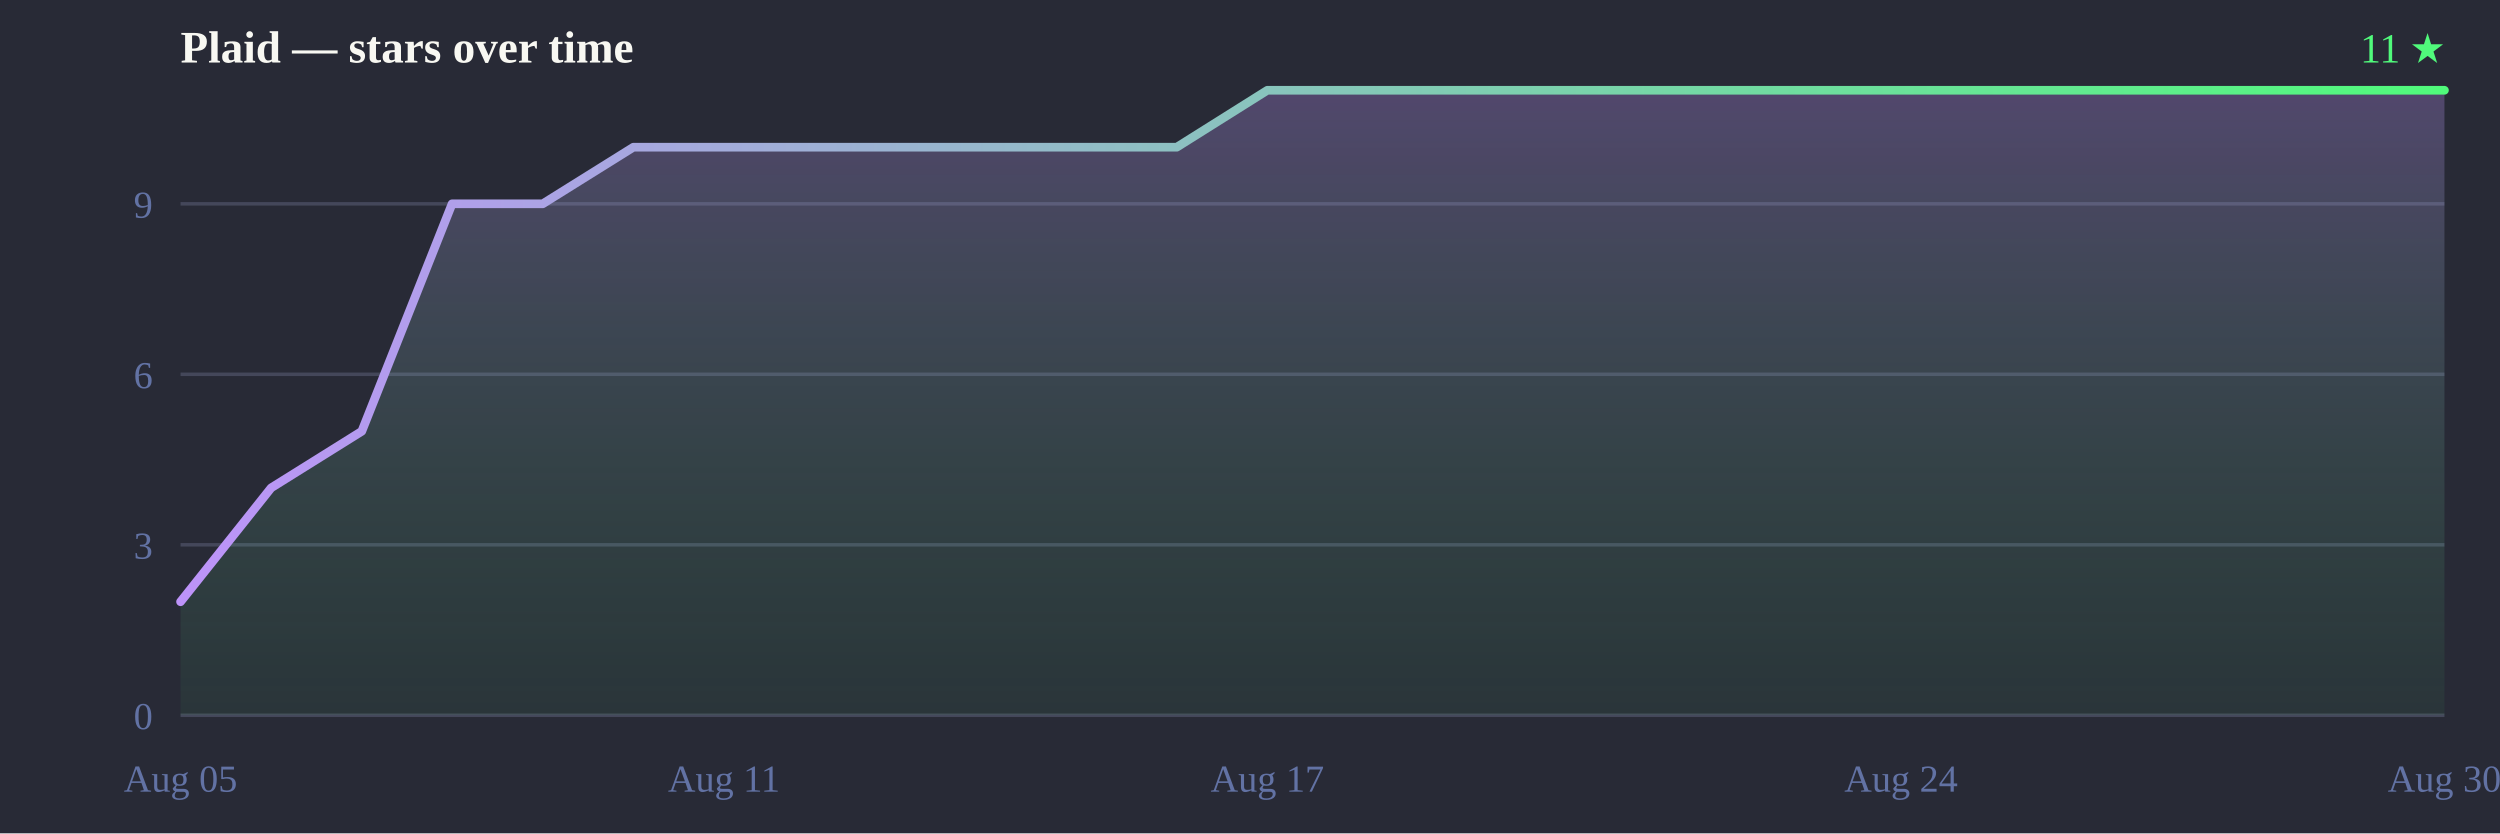
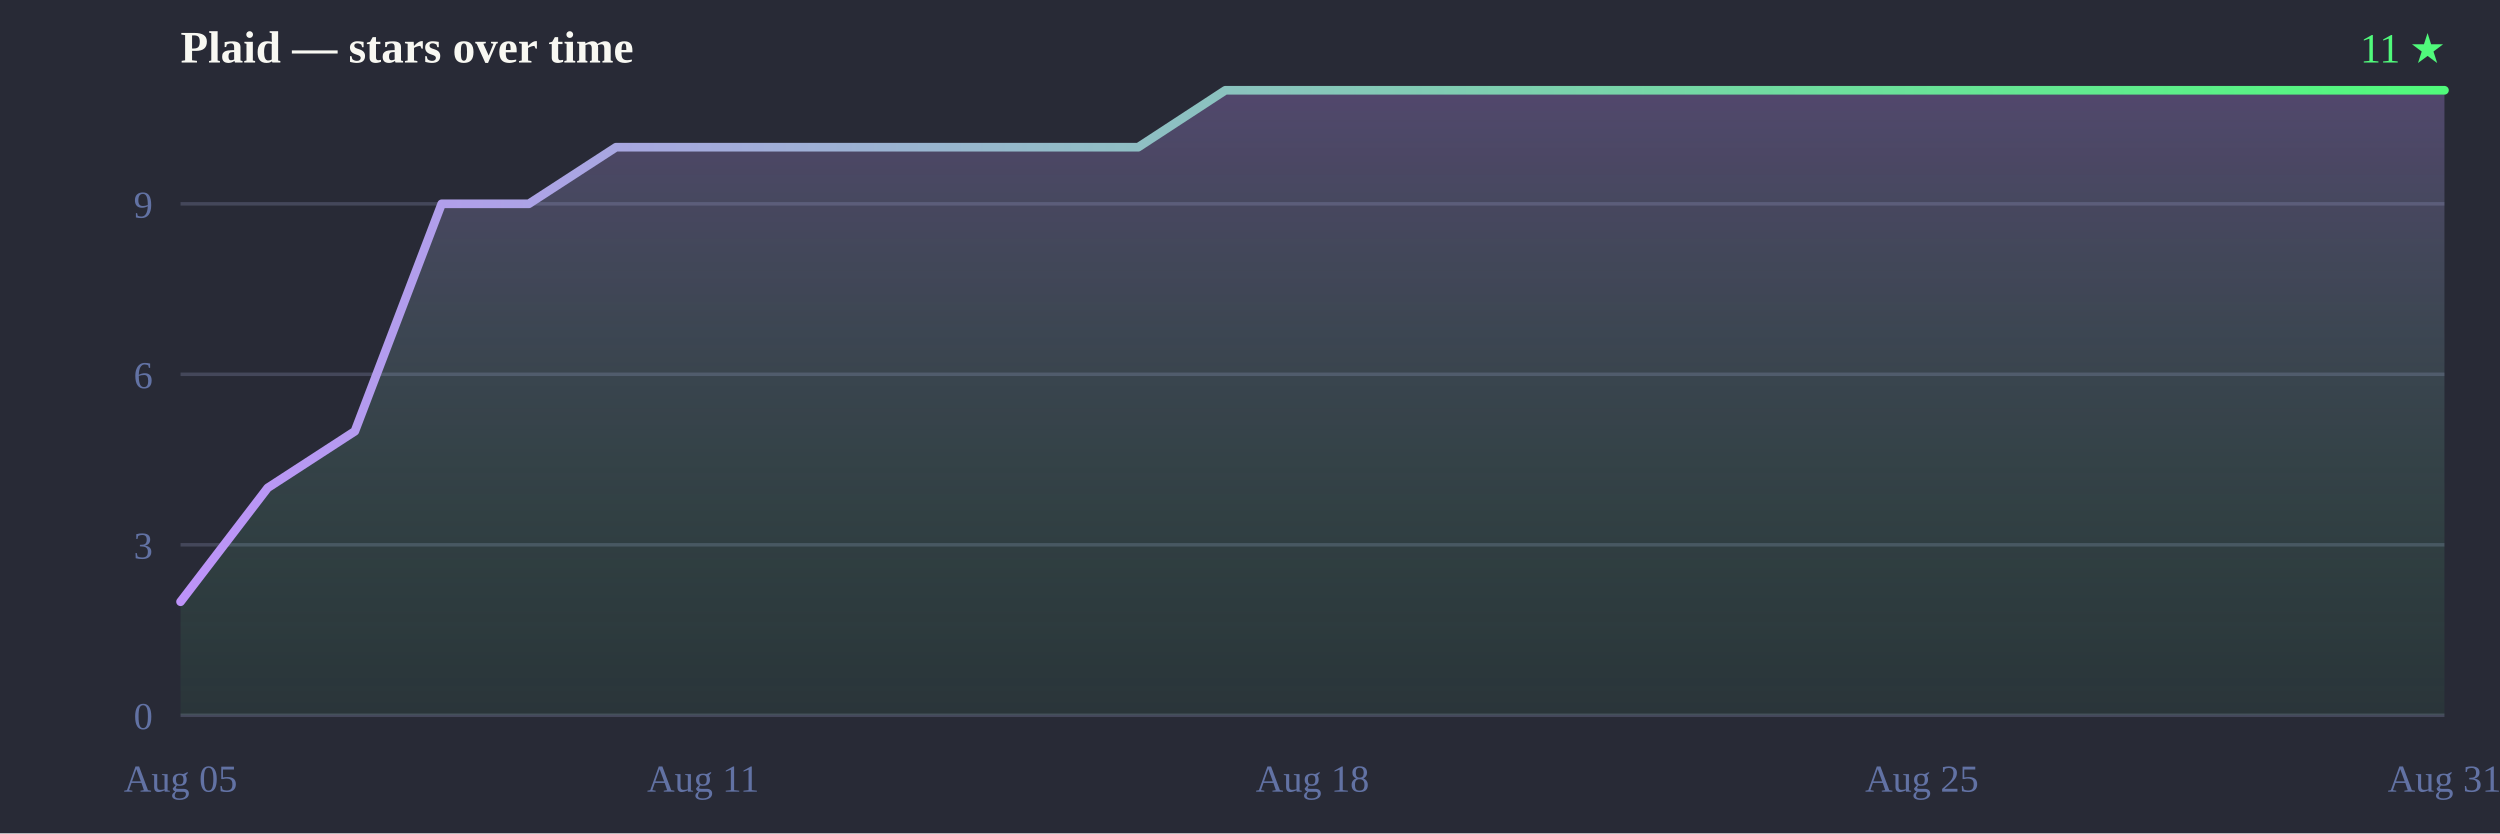
<svg xmlns="http://www.w3.org/2000/svg" width="720" height="240" viewBox="0 0 720 240">
  <defs>
    <linearGradient id="line" x1="0" y1="0" x2="1" y2="0">
      <stop offset="0%" stop-color="#bd93f9" />
      <stop offset="100%" stop-color="#50fa7b" />
    </linearGradient>
    <linearGradient id="fill" x1="0" y1="0" x2="0" y2="1">
      <stop offset="0%" stop-color="#bd93f9" stop-opacity="0.28" />
      <stop offset="100%" stop-color="#50fa7b" stop-opacity="0.05" />
    </linearGradient>
  </defs>
  <rect width="720" height="240" fill="#282a36" />
  <text x="52" y="18" font-size="13" font-weight="bold" fill="#f8f8f2">Plaid — stars over time</text>
  <text x="704" y="18" text-anchor="end" font-size="12" fill="#50fa7b">11 ★</text>
  <line x1="52" y1="206.0" x2="704" y2="206.0" stroke="#44475a" stroke-width="1" />
  <line x1="52" y1="156.9" x2="704" y2="156.9" stroke="#44475a" stroke-width="1" />
  <line x1="52" y1="107.8" x2="704" y2="107.8" stroke="#44475a" stroke-width="1" />
  <line x1="52" y1="58.7" x2="704" y2="58.7" stroke="#44475a" stroke-width="1" />
  <text x="44" y="210.0" text-anchor="end" font-size="11" fill="#6272a4">0</text>
  <text x="44" y="160.9" text-anchor="end" font-size="11" fill="#6272a4">3</text>
  <text x="44" y="111.8" text-anchor="end" font-size="11" fill="#6272a4">6</text>
  <text x="44" y="62.7" text-anchor="end" font-size="11" fill="#6272a4">9</text>
  <text x="52.0" y="228" text-anchor="middle" font-size="11" fill="#6272a4">Aug 05</text>
-   <text x="208.5" y="228" text-anchor="middle" font-size="11" fill="#6272a4">Aug 11</text>
-   <text x="365.0" y="228" text-anchor="middle" font-size="11" fill="#6272a4">Aug 17</text>
-   <text x="547.5" y="228" text-anchor="middle" font-size="11" fill="#6272a4">Aug 24</text>
-   <text x="704.0" y="228" text-anchor="middle" font-size="11" fill="#6272a4">Aug 30</text>
-   <path d="M52.0,206.0 L52.0,173.3 L78.1,140.5 L104.2,124.2 L130.2,58.7 L156.3,58.7 L182.4,42.4 L208.5,42.4 L234.6,42.4 L260.6,42.4 L286.7,42.4 L312.8,42.4 L338.9,42.4 L365.0,26.0 L391.0,26.0 L417.1,26.0 L443.2,26.0 L469.3,26.0 L495.4,26.0 L521.4,26.0 L547.5,26.0 L573.6,26.0 L599.7,26.0 L625.8,26.0 L651.8,26.0 L677.9,26.0 L704.0,26.0 L704.0,26.0 L704.0,206.0 Z" fill="url(#fill)" />
-   <path d="M52.0,173.3 78.1,140.5 104.2,124.2 130.2,58.7 156.3,58.7 182.4,42.4 208.5,42.4 234.6,42.4 260.6,42.4 286.7,42.4 312.8,42.4 338.9,42.4 365.0,26.0 391.0,26.0 417.1,26.0 443.2,26.0 469.3,26.0 495.4,26.0 521.4,26.0 547.5,26.0 573.6,26.0 599.7,26.0 625.8,26.0 651.8,26.0 677.9,26.0 704.0,26.0 704.0,26.0" fill="none" stroke="url(#line)" stroke-width="2.5" stroke-linejoin="round" stroke-linecap="round" />
+   <text x="202.5" y="228" text-anchor="middle" font-size="11" fill="#6272a4">Aug 11</text>
+   <text x="378.0" y="228" text-anchor="middle" font-size="11" fill="#6272a4">Aug 18</text>
+   <text x="553.5" y="228" text-anchor="middle" font-size="11" fill="#6272a4">Aug 25</text>
+   <text x="704.0" y="228" text-anchor="middle" font-size="11" fill="#6272a4">Aug 31</text>
+   <path d="M52.0,206.0 L52.0,173.3 L77.1,140.5 L102.2,124.2 L127.2,58.7 L152.3,58.7 L177.4,42.4 L202.5,42.4 L227.5,42.4 L252.6,42.4 L277.7,42.4 L302.8,42.4 L327.8,42.4 L352.9,26.0 L378.0,26.0 L403.1,26.0 L428.2,26.0 L453.2,26.0 L478.3,26.0 L503.4,26.0 L528.5,26.0 L553.5,26.0 L578.6,26.0 L603.7,26.0 L628.8,26.0 L653.8,26.0 L678.9,26.0 L704.0,26.0 L704.0,26.0 L704.0,206.0 Z" fill="url(#fill)" />
+   <path d="M52.0,173.3 77.1,140.5 102.2,124.2 127.2,58.7 152.3,58.7 177.4,42.4 202.5,42.4 227.5,42.4 252.6,42.4 277.7,42.4 302.8,42.4 327.8,42.4 352.9,26.0 378.0,26.0 403.1,26.0 428.2,26.0 453.2,26.0 478.3,26.0 503.4,26.0 528.5,26.0 553.5,26.0 578.6,26.0 603.7,26.0 628.8,26.0 653.8,26.0 678.9,26.0 704.0,26.0 704.0,26.0" fill="none" stroke="url(#line)" stroke-width="2.5" stroke-linejoin="round" stroke-linecap="round" />
</svg>
